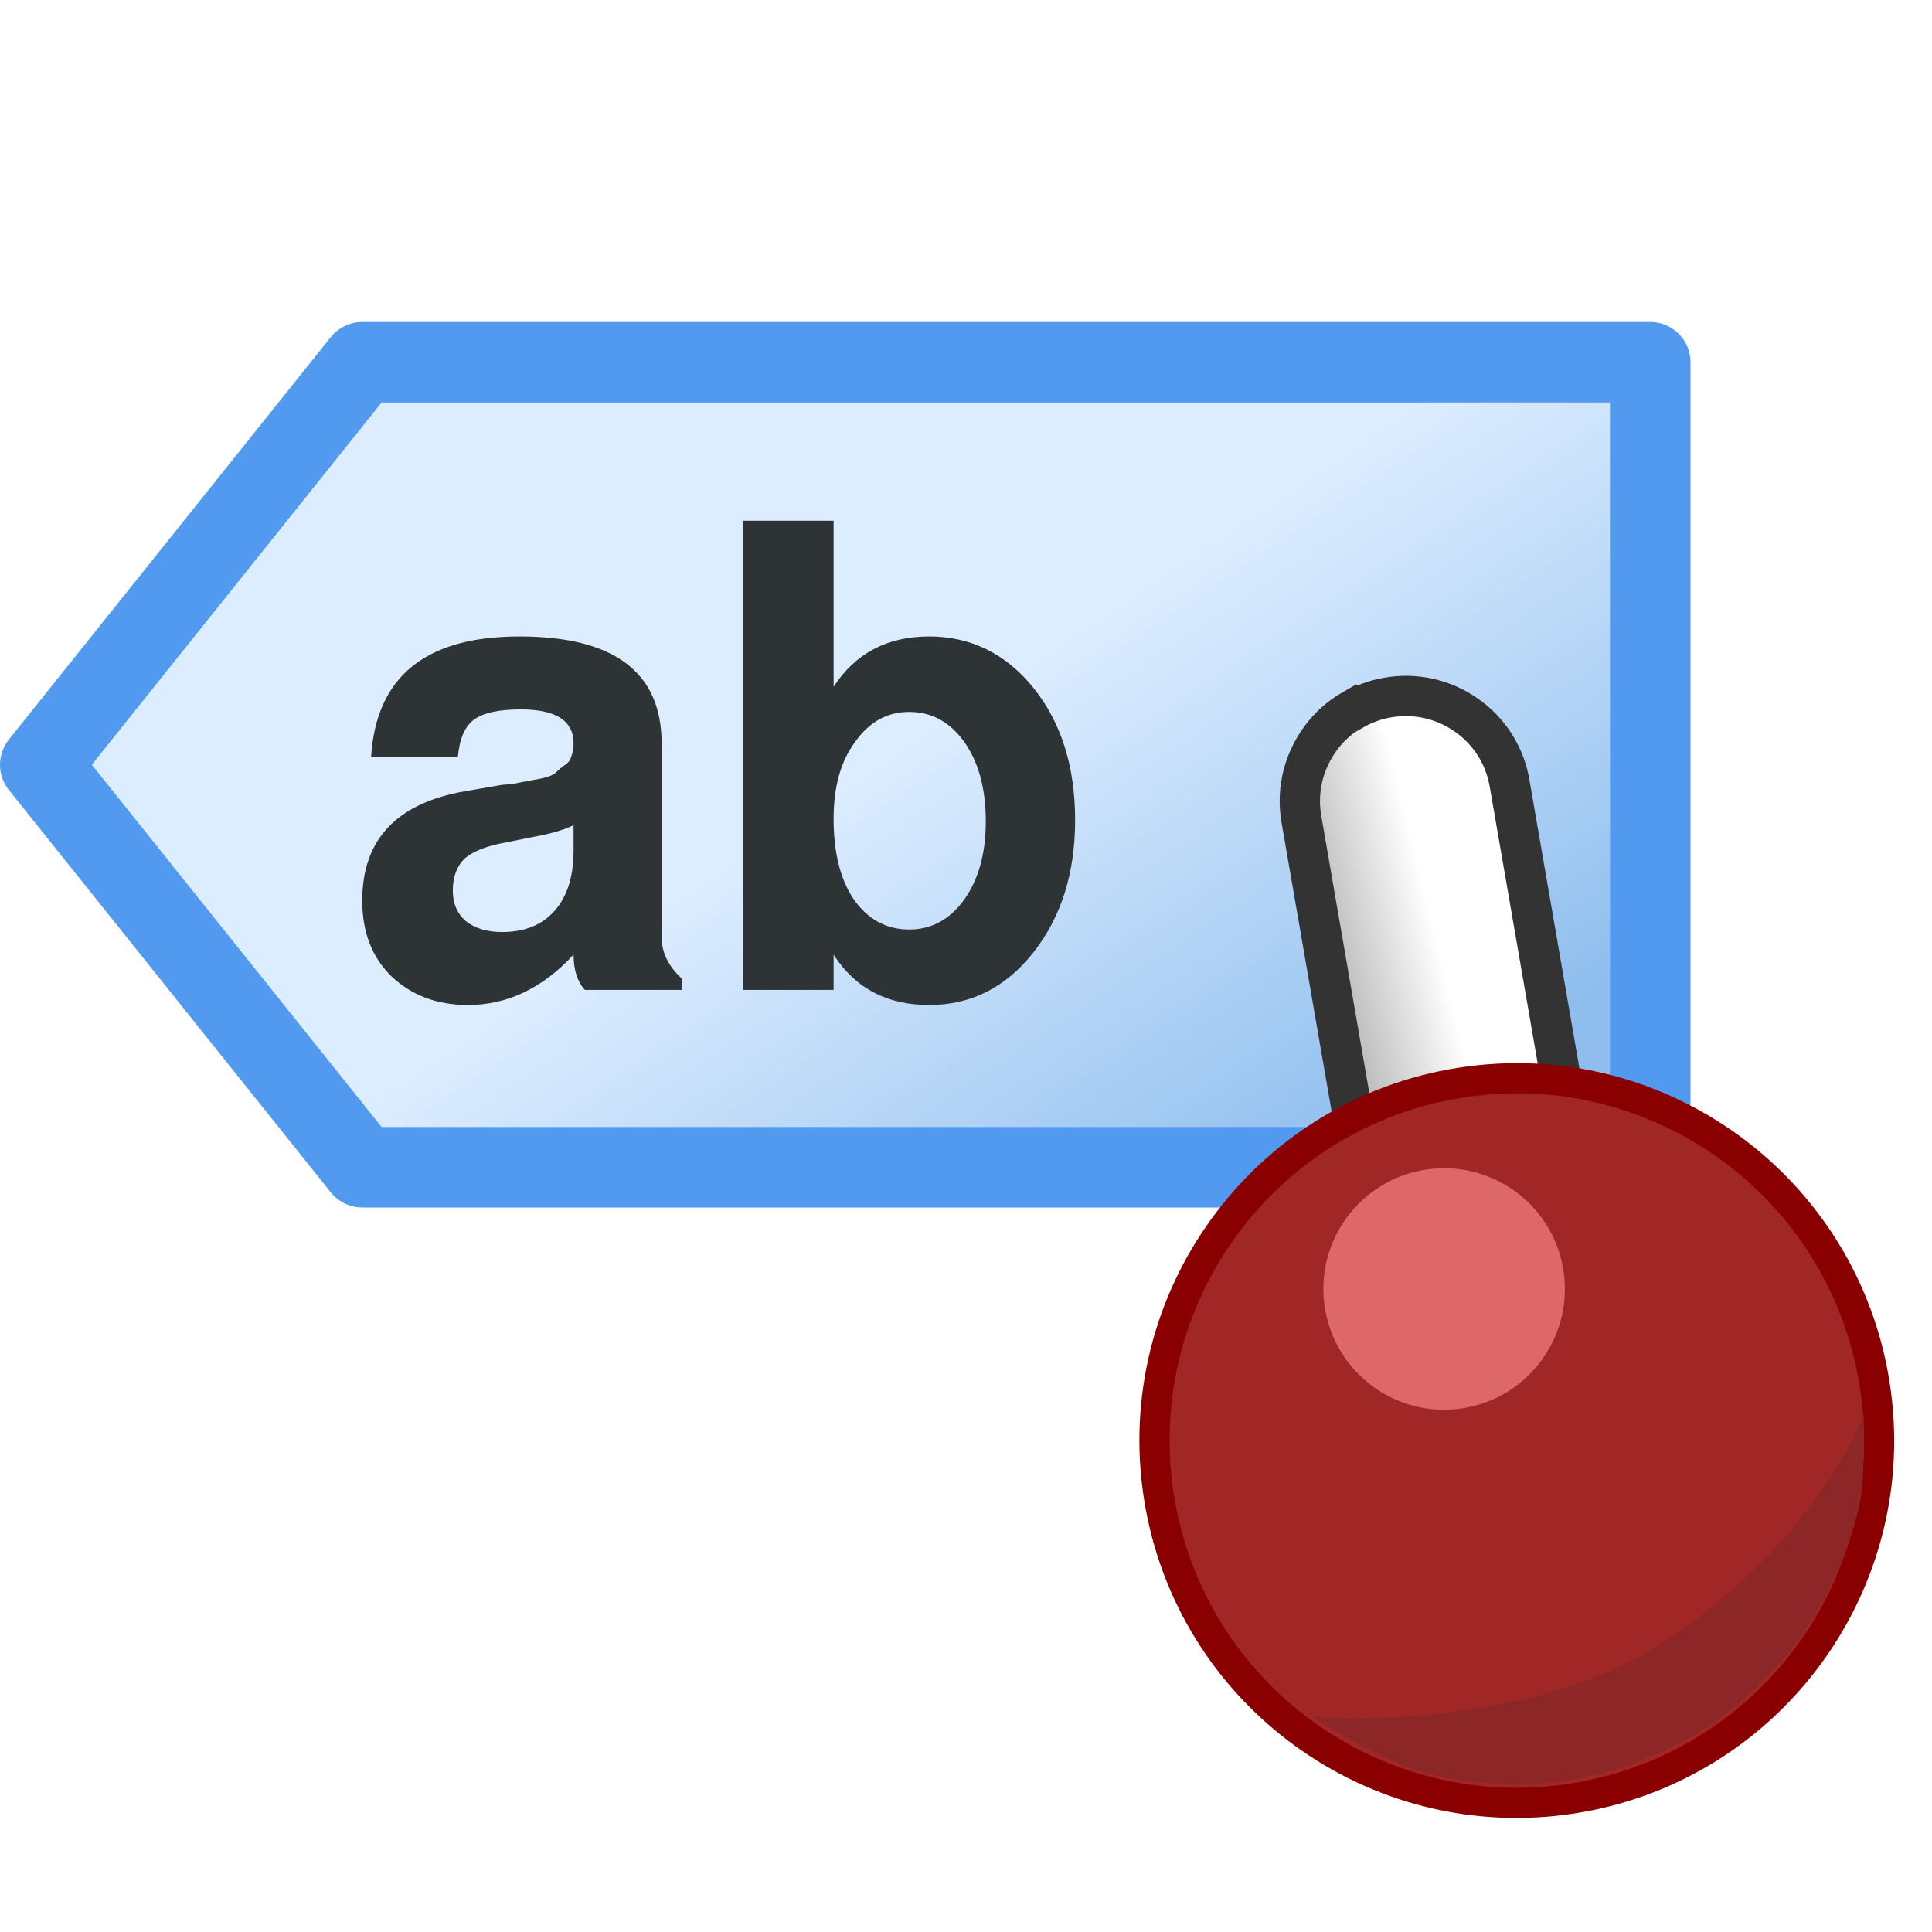
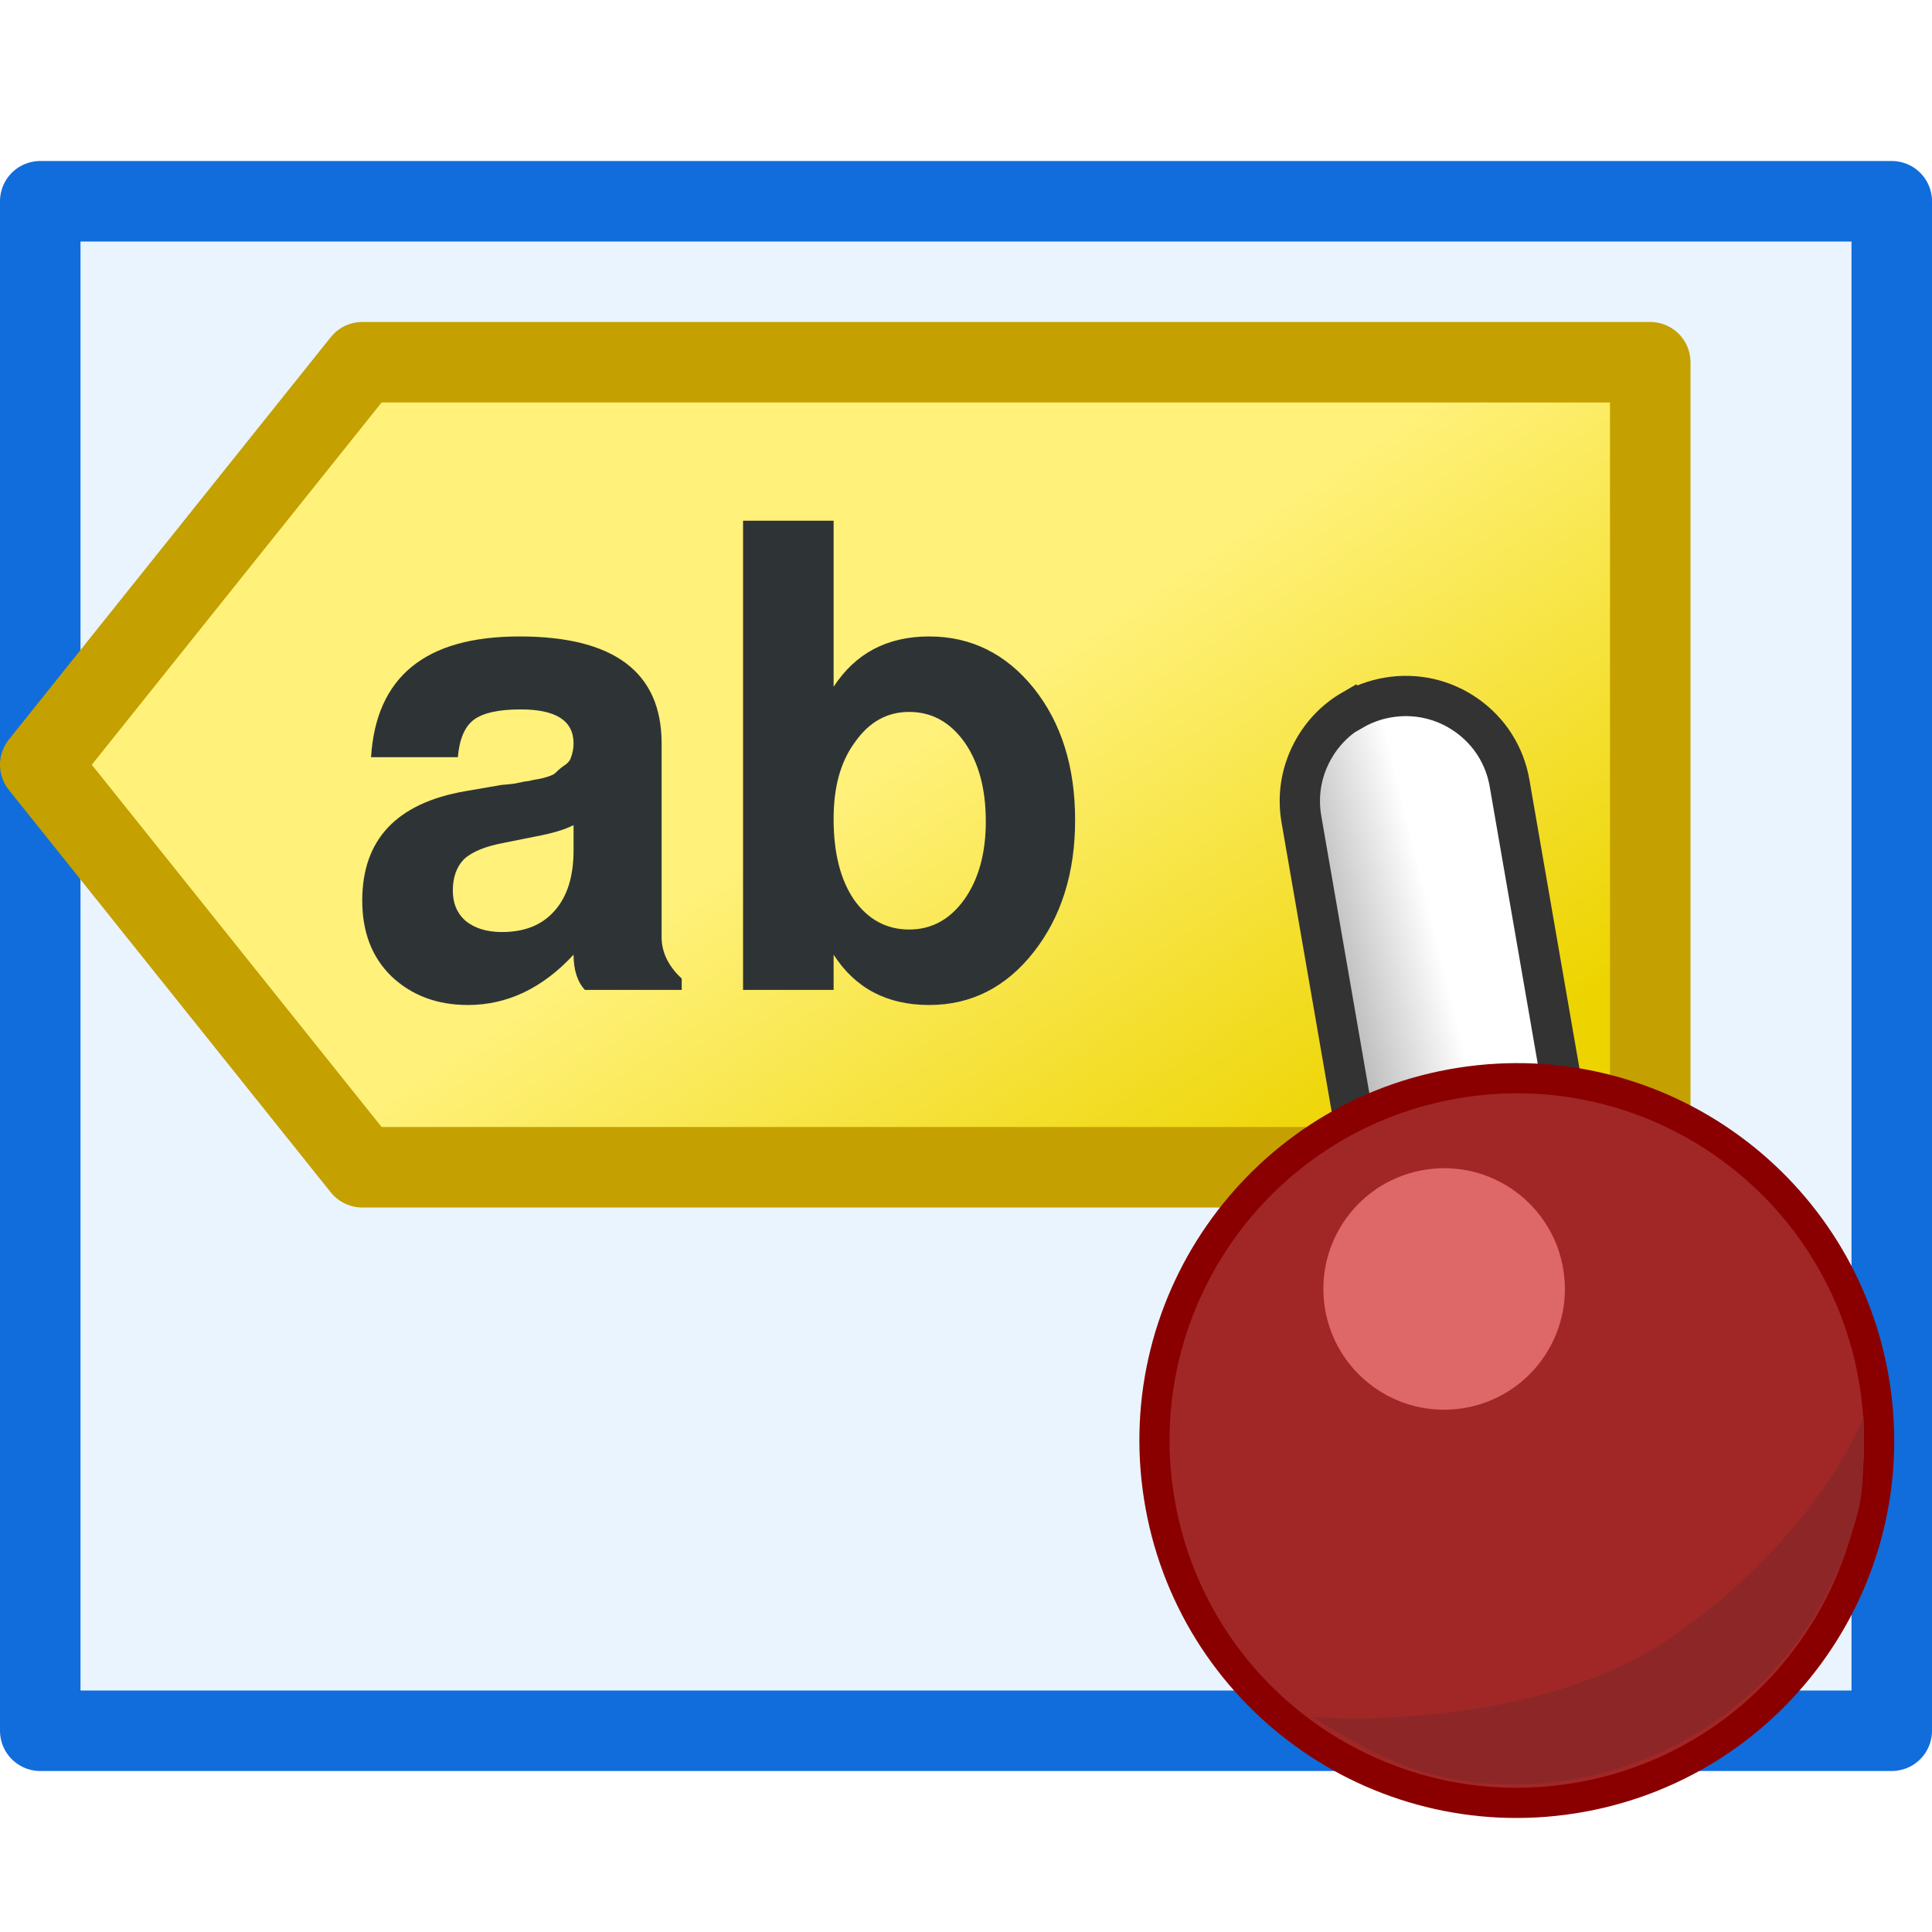
<svg xmlns="http://www.w3.org/2000/svg" width="24" height="24">
  <defs>
-     <linearGradient id="b" x1="21.9" x2="24.9" y1="13.6" y2="14.8" gradientTransform="translate(-.17 -.29)" gradientUnits="userSpaceOnUse">
+     <linearGradient id="a" x1="21.9" x2="24.9" y1="13.6" y2="14.8" gradientTransform="translate(-.17 -.29)" gradientUnits="userSpaceOnUse">
      <stop stop-color="#fff" offset="0" />
      <stop stop-color="#959595" offset=".852" />
      <stop stop-color="#6f6f6f" offset=".918" />
      <stop stop-color="#4a4a4a" offset="1" />
    </linearGradient>
-     <linearGradient id="a" x1="16.5" x2="12.5" y1="22.5" y2="16.5" gradientUnits="userSpaceOnUse" gradientTransform="translate(0 -8)">
-       <stop stop-color="#8fbeee" offset="0" />
-       <stop stop-color="#dbecff" offset="1" stop-opacity=".973" />
+     <linearGradient id="b" x1="16.5" x2="12.5" y1="22.5" y2="16.5" gradientUnits="userSpaceOnUse">
+       <stop stop-color="#edd400" offset="0" />
+       <stop stop-color="#fff17a" offset="1" />
    </linearGradient>
  </defs>
-   <path d="M.5 9.5l4-5h16v10h-16z" fill="url(#a)" fill-rule="evenodd" stroke="#519af0" stroke-linecap="round" stroke-linejoin="round" />
-   <text style="line-height:0%" word-spacing="0" letter-spacing="0" font-weight="700" y="12.293" x="4.187" font-family="FreeSans" fill="#2e3436">
-     <tspan style="line-height:1" font-size="8" y="12.293" x="4.187">ab</tspan>
-   </text>
-   <path d="M20.5 17.6a1.742 1.742 0 0 1-.593-.167 1.739 1.739 0 0 1-.891-1 1.723 1.723 0 0 1 .078-1.33l5.7-11.8a1.76 1.76 0 0 1 1.74-.981c.206.02.406.076.593.167a1.752 1.752 0 0 1 .814 2.339l-5.7 11.8c-.16.331-.415.6-.74.775-.31.168-.655.239-1 .205z" fill="url(#b)" stroke="#333" stroke-width=".667" transform="matrix(-.61 .437 -.437 -.61 37 10.6)" />
-   <circle stroke-miterlimit="10" r="4.5" cy="20.599" cx="15.841" transform="rotate(-8.916)" fill="#a12727" stroke="#8a0000" stroke-width=".375" />
-   <path d="M23.1 18.7c-.652 2.7-3.19 3.86-5.29 3.35-.681-.164-1.5-.722-1.5-.722s2.78.232 4.57-1.07c1.79-1.3 2.27-2.67 2.27-2.67s.023.797-.052 1.11z" fill="#8d2727" />
-   <circle r="1.5" cy="18.599" cx="15.241" transform="rotate(-8.916)" fill="#de6767" />
+   <g transform="translate(0,-8)">
+     <text transform="translate(0,8)" x="11.263" y="17.33" fill="#000000" font-family="Georgia" letter-spacing="0px" word-spacing="0px" style="line-height:0%" xml:space="preserve">
+       <tspan x="11.263" y="17.33" font-size="8px" style="line-height:1"> </tspan>
+     </text>
+     <rect x=".5" y="10.5" width="23" height="19" rx="0" ry="0" fill="#c0e0ff" fill-opacity=".351" stroke="#116ddb" stroke-linecap="round" stroke-linejoin="round" />
+     <path d="m.5 17.5 4-5h16v10h-16l-4-5z" enable-background="new" fill="url(#b)" fill-rule="evenodd" stroke="#c4a000" stroke-linecap="round" stroke-linejoin="round" stroke-width="1px" />
+     <text x="4.187" y="20.293" fill="#2e3436" font-family="FreeSans" font-weight="bold" letter-spacing="0px" word-spacing="0px" style="line-height:0%" xml:space="preserve">
+       <tspan x="4.187" y="20.293" font-size="8px" style="line-height:1">ab</tspan>
+     </text>
+     <g transform="matrix(-.61 .437 -.437 -.61 37 18.6)">
+       <path d="m20.5 17.6c-.206-.02-.406-.076-.593-.167-.42-.203-.738-.559-.891-1-.153-.439-.126-.911.078-1.33l5.7-11.8c.32-.657 1.02-1.05 1.74-.981.206.02.406.076.593.167.42.203.737.558.891.999.153.441.126.916-.077 1.34l-5.7 11.8c-.16.331-.415.6-.74.775-.31.168-.655.239-1 .205z" fill="url(#a)" stroke="#333" stroke-width=".667" />
+     </g>
+     <circle transform="matrix(.988 -.155 .155 .988 0 0)" cx="14.6" cy="28.5" r="4.5" fill="#a12727" stroke="#8a0000" stroke-miterlimit="10" stroke-width=".375" />
+     <path d="m23.1 26.7c-.652 2.7-3.19 3.86-5.29 3.35-.681-.164-1.5-.722-1.5-.722s2.78.232 4.57-1.07c1.79-1.3 2.27-2.67 2.27-2.67s.022.797-.052 1.11z" fill="#8d2727" />
+     <circle transform="matrix(.988 -.155 .155 .988 0 0)" cx="14" cy="26.5" r="1.5" fill="#de6767" />
+   </g>
</svg>
